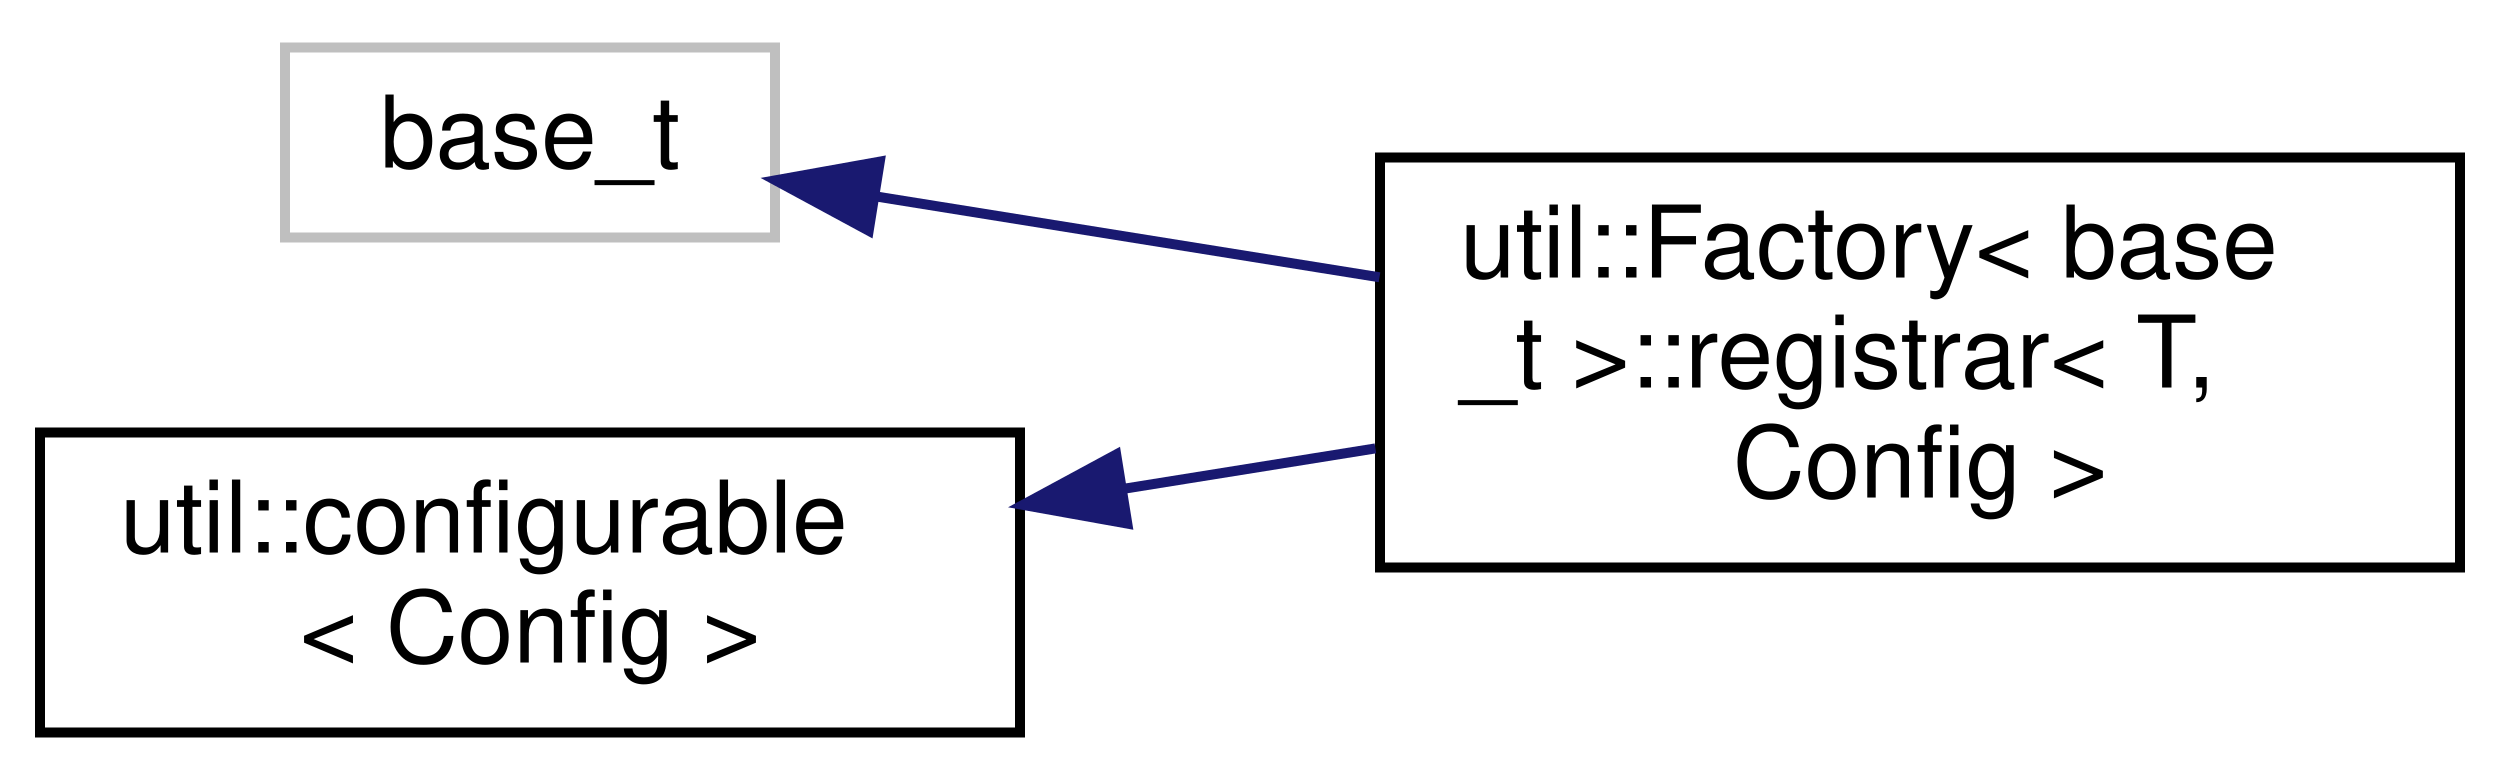
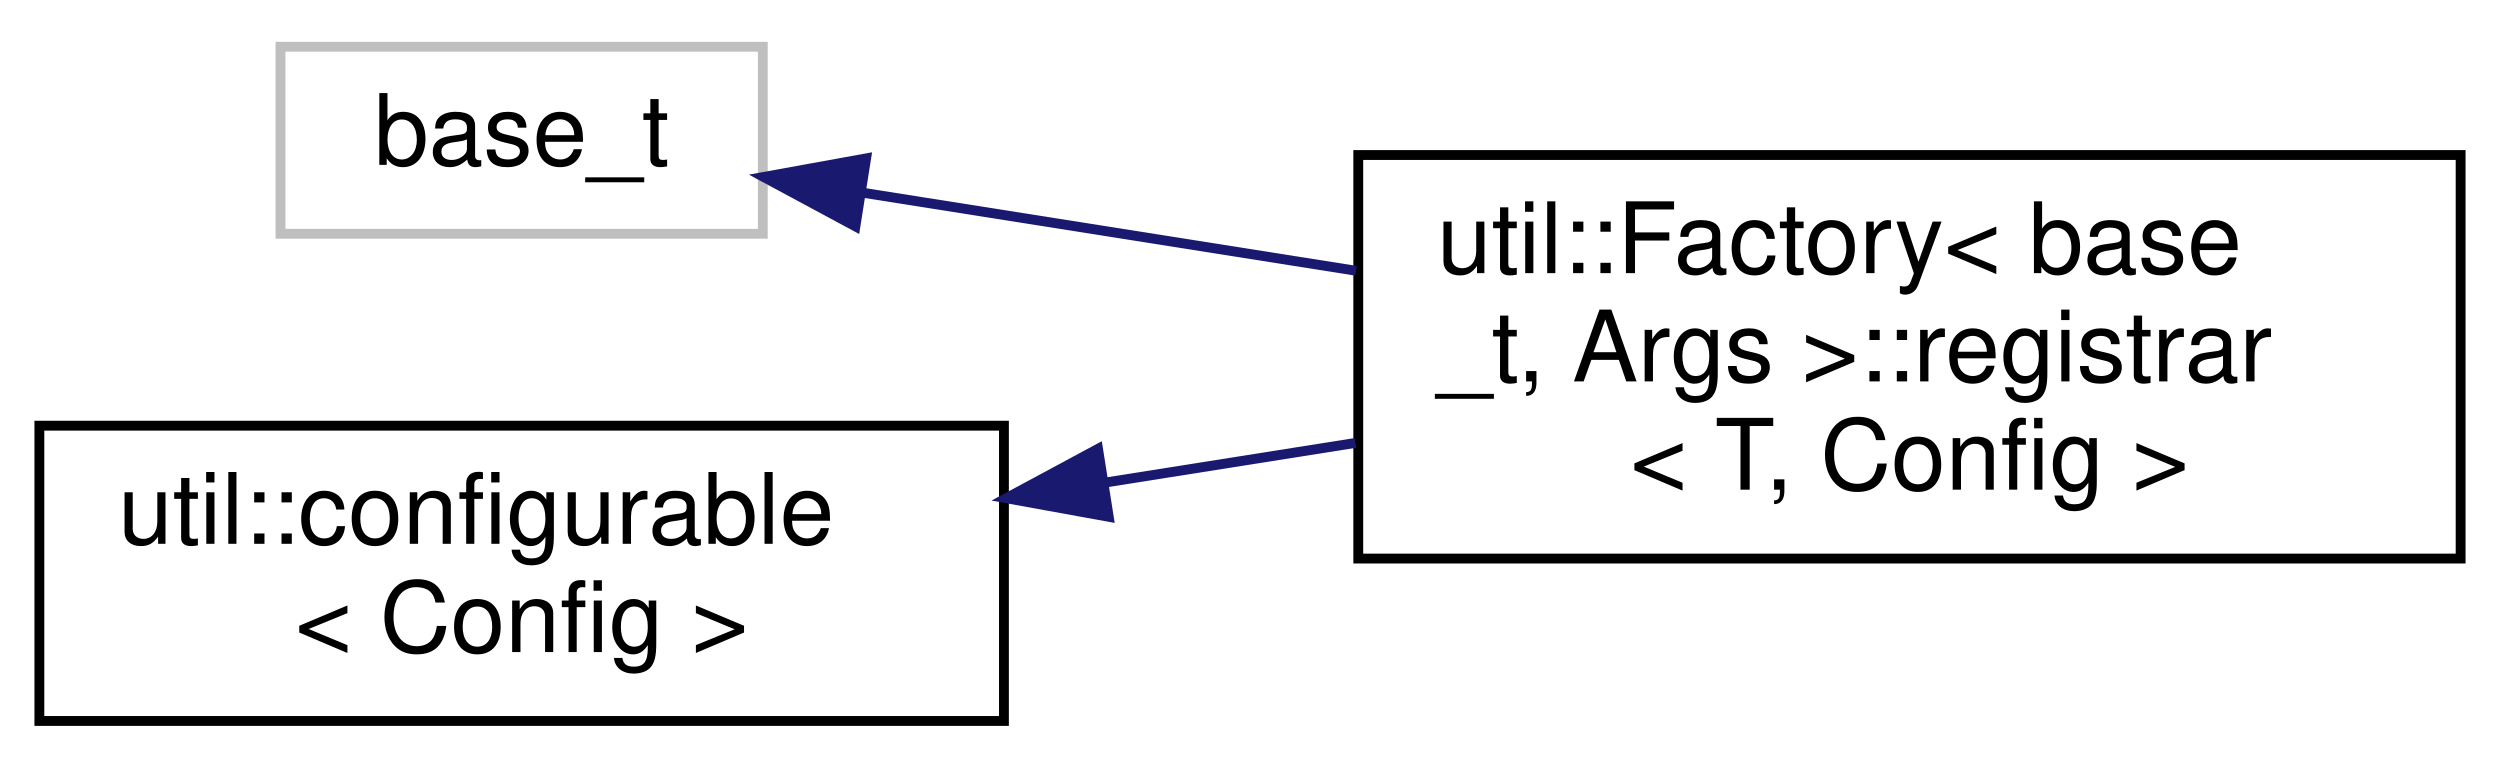
- <svg xmlns="http://www.w3.org/2000/svg" xmlns:xlink="http://www.w3.org/1999/xlink" width="250pt" height="78pt" viewBox="0.00 0.00 250.00 77.50">
+ <svg xmlns="http://www.w3.org/2000/svg" xmlns:xlink="http://www.w3.org/1999/xlink" width="254pt" height="78pt" viewBox="0.00 0.00 254.00 77.50">
  <g id="graph0" class="graph" transform="scale(1 1) rotate(0) translate(4 73.5)">
    <g id="node1" class="node">
      <g id="a_node1">
        <a xlink:title=" ">
          <polygon fill="none" stroke="#bfbfbf" points="24.5,-50 24.5,-69 73.5,-69 73.5,-50 24.5,-50" />
          <text text-anchor="middle" x="49" y="-57" font-family="Helvetica,sans-Serif" font-size="10.00">base_t</text>
        </a>
      </g>
    </g>
    <g id="node2" class="node">
      <g id="a_node2">
        <a xlink:href="structutil_1_1Factory_1_1registrar.html" target="_top" xlink:title=" ">
-           <polygon fill="none" stroke="black" points="134,-17 134,-58 242,-58 242,-17 134,-17" />
+           <polygon fill="none" stroke="black" points="134,-17 134,-58 246,-58 246,-17 134,-17" />
          <text text-anchor="start" x="142" y="-46" font-family="Helvetica,sans-Serif" font-size="10.00">util::Factory&lt; base</text>
-           <text text-anchor="start" x="142" y="-35" font-family="Helvetica,sans-Serif" font-size="10.00">_t &gt;::registrar&lt; T,</text>
-           <text text-anchor="middle" x="188" y="-24" font-family="Helvetica,sans-Serif" font-size="10.00"> Config &gt;</text>
+           <text text-anchor="start" x="142" y="-35" font-family="Helvetica,sans-Serif" font-size="10.00">_t, Args &gt;::registrar</text>
+           <text text-anchor="middle" x="190" y="-24" font-family="Helvetica,sans-Serif" font-size="10.00">&lt; T, Config &gt;</text>
        </a>
      </g>
    </g>
    <g id="edge1" class="edge">
-       <path fill="none" stroke="midnightblue" d="M83.5,-54.12C98.67,-51.68 116.98,-48.74 133.95,-46.02" />
-       <polygon fill="midnightblue" stroke="midnightblue" points="82.87,-50.68 73.55,-55.72 83.98,-57.59 82.87,-50.68" />
+       <path fill="none" stroke="midnightblue" d="M83.47,-54.2C98.54,-51.82 116.75,-48.94 133.77,-46.24" />
+       <polygon fill="midnightblue" stroke="midnightblue" points="82.91,-50.75 73.58,-55.77 84,-57.66 82.91,-50.75" />
    </g>
    <g id="node3" class="node">
      <g id="a_node3">
        <a xlink:href="classutil_1_1configurable.html" target="_top" xlink:title=" ">
          <polygon fill="none" stroke="black" points="0,-0.5 0,-30.5 98,-30.5 98,-0.5 0,-0.5" />
          <text text-anchor="start" x="8" y="-18.5" font-family="Helvetica,sans-Serif" font-size="10.00">util::configurable</text>
          <text text-anchor="middle" x="49" y="-7.5" font-family="Helvetica,sans-Serif" font-size="10.00">&lt; Config &gt;</text>
        </a>
      </g>
    </g>
    <g id="edge2" class="edge">
-       <path fill="none" stroke="midnightblue" d="M108.36,-24.87C116.72,-26.21 125.28,-27.59 133.54,-28.91" />
-       <polygon fill="midnightblue" stroke="midnightblue" points="108.73,-21.39 98.3,-23.26 107.62,-28.3 108.73,-21.39" />
+       <path fill="none" stroke="midnightblue" d="M108.33,-24.73C116.74,-26.06 125.37,-27.43 133.71,-28.75" />
+       <polygon fill="midnightblue" stroke="midnightblue" points="108.65,-21.24 98.23,-23.13 107.56,-28.15 108.65,-21.24" />
    </g>
  </g>
</svg>
